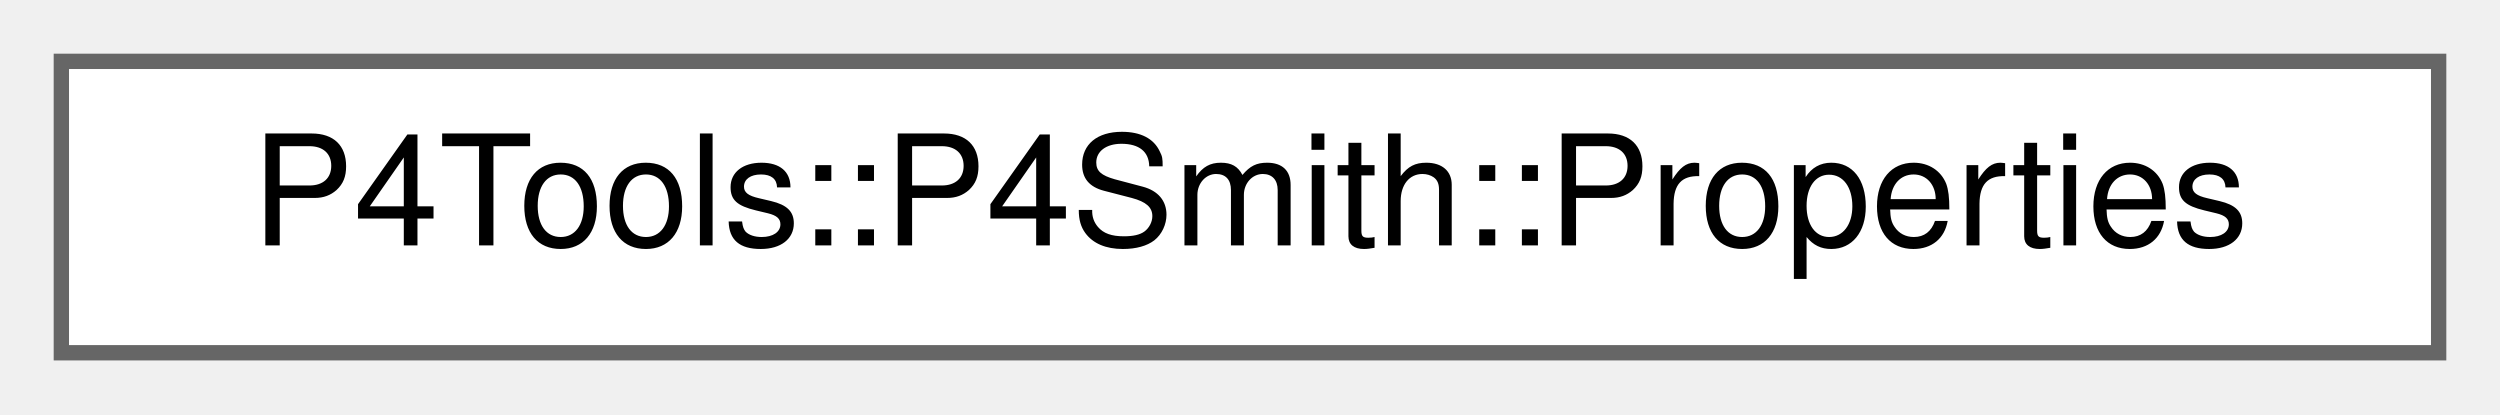
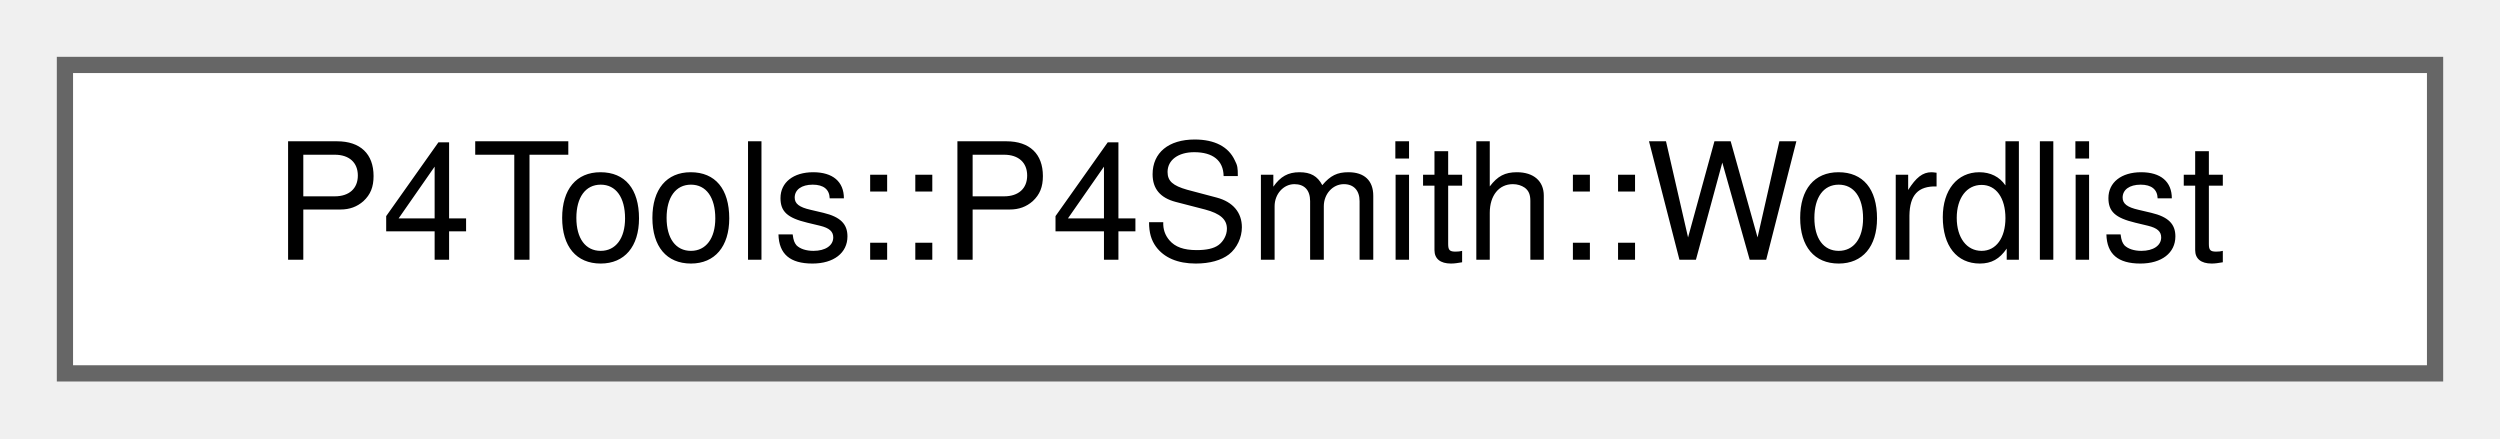
- <svg xmlns="http://www.w3.org/2000/svg" xmlns:xlink="http://www.w3.org/1999/xlink" width="163pt" height="27pt" viewBox="0.00 0.00 163.00 27.00">
+ <svg xmlns="http://www.w3.org/2000/svg" xmlns:xlink="http://www.w3.org/1999/xlink" width="154pt" height="27pt" viewBox="0.00 0.00 154.00 27.00">
  <g id="graph0" class="graph" transform="scale(1 1) rotate(0) translate(4 23)">
    <g id="Node000000" class="node">
      <g id="a_Node000000">
-         <a xlink:href="struct_p4_tools_1_1_p4_smith_1_1_properties.html" target="_top" xlink:title=" ">
-           <polygon fill="white" stroke="#666666" points="155,-19 0,-19 0,0 155,0 155,-19" />
-           <text text-anchor="middle" x="77.5" y="-7" font-family="Helvetica,sans-Serif" font-size="10.00">P4Tools::P4Smith::Properties</text>
+         <a xlink:href="class_p4_tools_1_1_p4_smith_1_1_wordlist.html" target="_top" xlink:title=" ">
+           <polygon fill="white" stroke="#666666" points="146,-19 0,-19 0,0 146,0 146,-19" />
+           <text text-anchor="middle" x="73" y="-7" font-family="Helvetica,sans-Serif" font-size="10.00">P4Tools::P4Smith::Wordlist</text>
        </a>
      </g>
    </g>
  </g>
</svg>
